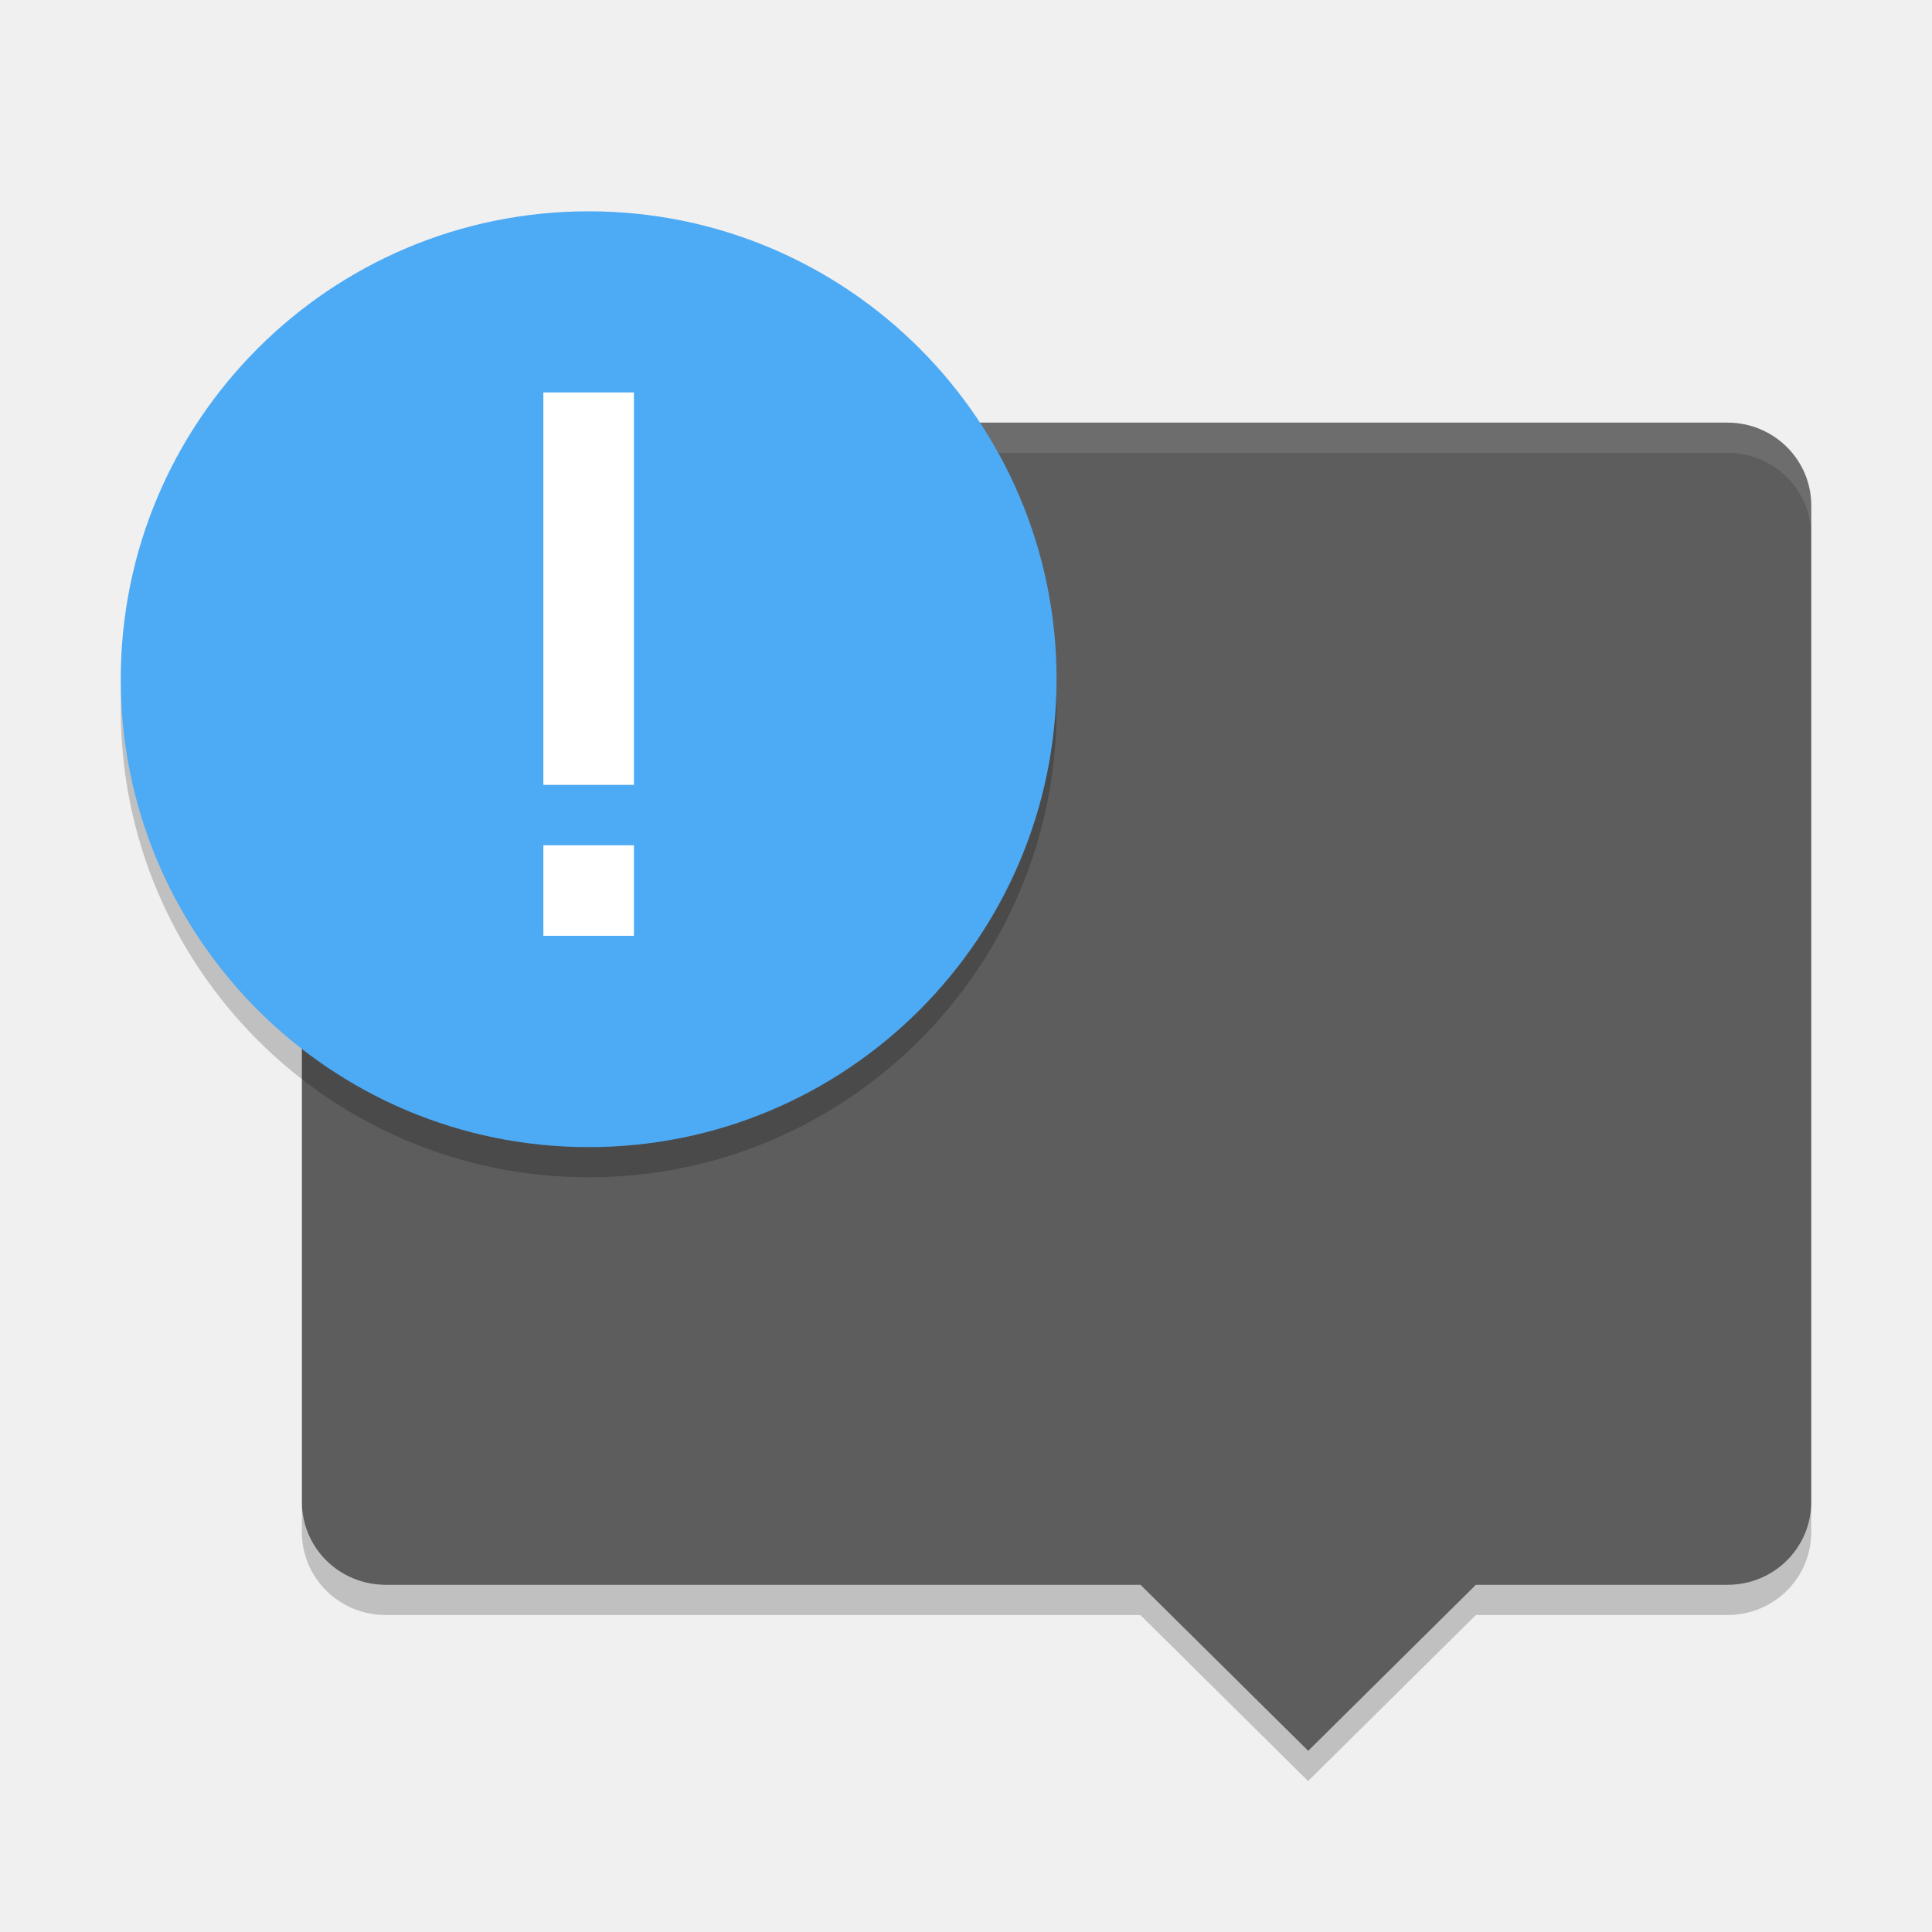
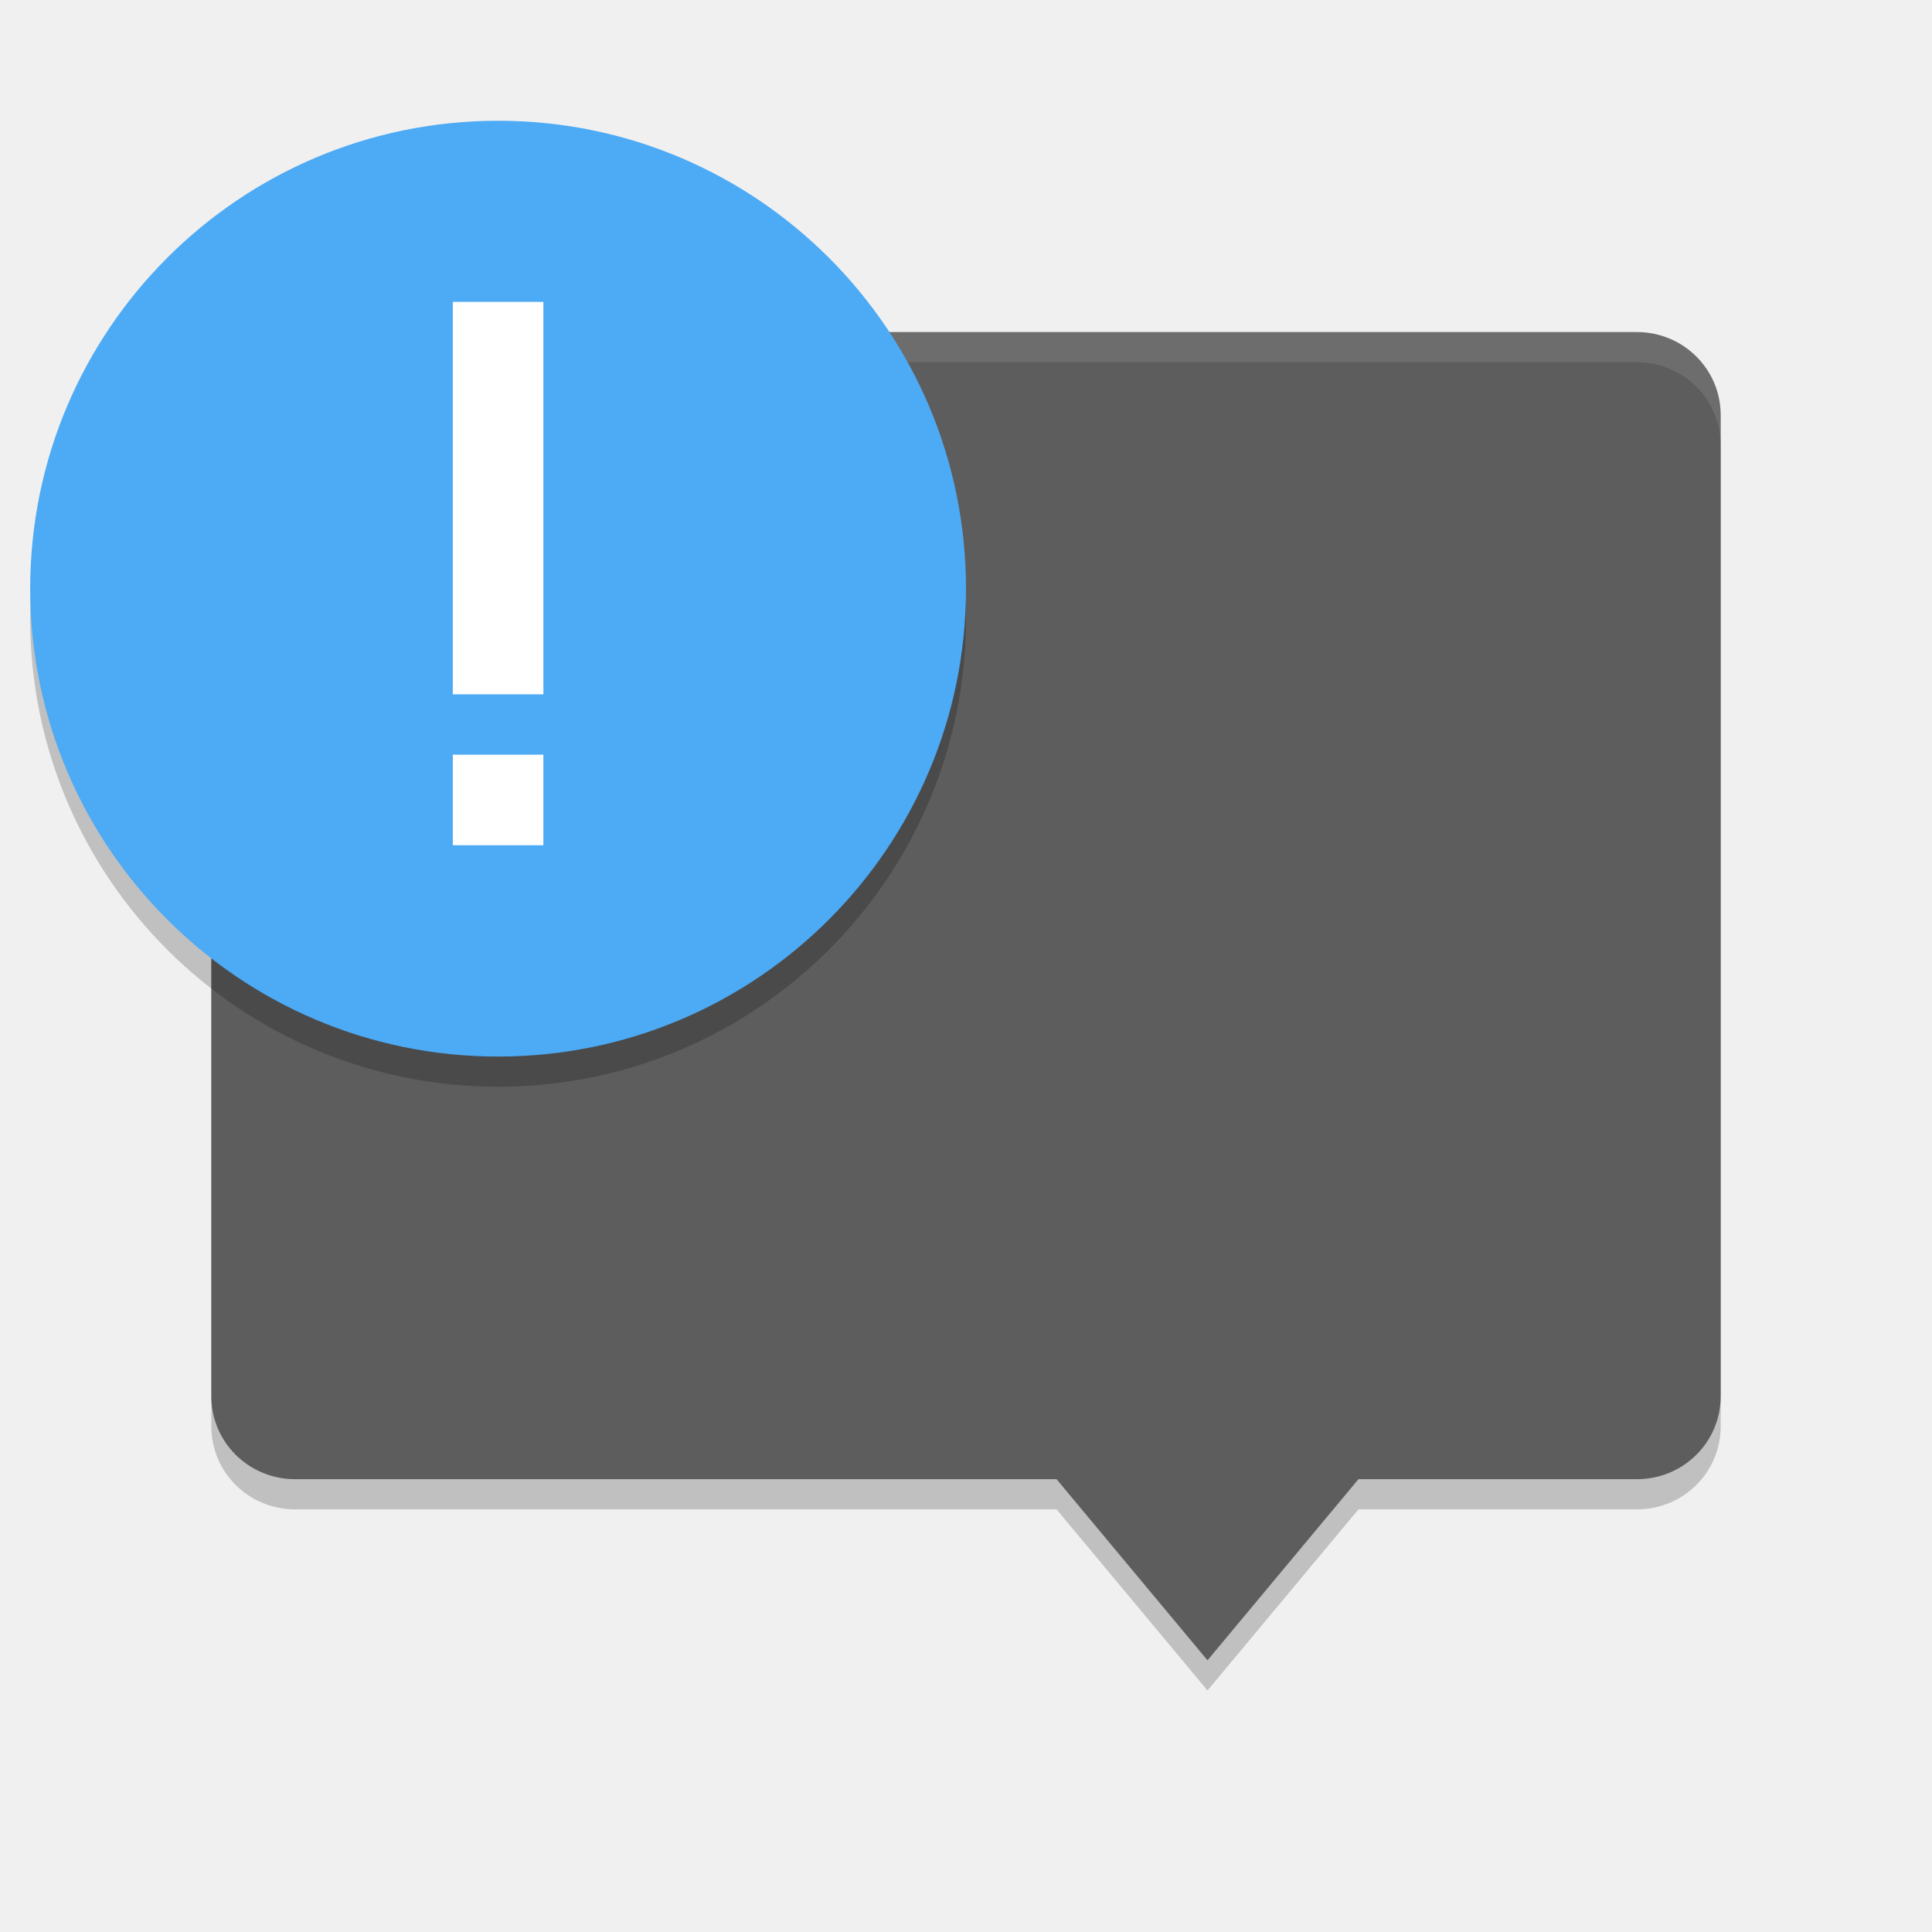
<svg xmlns="http://www.w3.org/2000/svg" height="64" width="64" version="1" id="svg2">
  <defs id="defs18" />
-   <path d="m 12.778,14 c -1.539,0 -2.778,1.227 -2.778,2.75 l 0,33 c 0,1.524 1.239,2.75 2.778,2.75 l 25.001,0 5.556,5.5 5.556,-5.5 8.334,0 c 1.538,0 2.776,-1.226 2.776,-2.75 l 0,-33 c -0.002,-1.523 -1.24,-2.75 -2.78,-2.75 z" id="path4" style="fill:#5d5d5d" />
-   <path style="opacity:0.1;fill:#ffffff" d="M 12.777 14 C 11.238 14 10 15.227 10 16.75 L 10 17.75 C 10 16.227 11.238 15 12.777 15 L 57.223 15 C 58.763 15 60 16.227 60 17.75 L 60 16.75 C 60 15.227 58.763 14 57.223 14 L 12.777 14 z " id="path6" />
-   <circle id="circle4139" r="15.5" cy="23.5" cx="19.5" style="opacity:0.2;fill:#000000;fill-opacity:1;enable-background:new" />
-   <circle style="fill:#4daaf5;enable-background:new" cx="19.5" cy="22.5" r="15.5" id="circle10" />
-   <path d="m 18,13 0,13 3,0 0,-13 z m 0,15 0,3 3,0 0,-3 z" id="path12" style="fill:#ffffff" />
-   <path style="opacity:0.2" d="m 10,49.75 0,1 c 0,1.524 1.238,2.75 2.777,2.75 l 25,0 5.555,5.5 5.559,-5.5 8.332,0 C 58.763,53.5 60,52.274 60,50.75 l 0,-1 c 0,1.524 -1.237,2.75 -2.777,2.75 l -8.332,0 -5.559,5.5 -5.555,-5.5 -25,0 C 11.238,52.5 10,51.274 10,49.75 Z" id="path14" />
+   <path style="opacity:0.2;fill:#000000;fill-opacity:1" id="path4153" d="m 9.778,12 c -1.539,0 -2.778,1.227 -2.778,2.75 l 0,32.5 c 0,1.524 1.239,2.75 2.778,2.75 L 35,50 40,56 l 5,-6 9.224,0 c 1.538,0 2.776,-1.226 2.776,-2.75 l 0,-32.5 c -0.002,-1.523 -1.24,-2.75 -2.78,-2.75 z" />
+   <path d="m 9.778,11 c -1.539,0 -2.778,1.227 -2.778,2.75 l 0,32.5 c 0,1.524 1.239,2.75 2.778,2.75 l 25.222,0 5,6 5,-6 9.224,0 c 1.538,0 2.776,-1.226 2.776,-2.75 l 0,-32.5 c -0.002,-1.523 -1.24,-2.75 -2.78,-2.75 z" id="path4" style="fill:#5d5d5d" />
+   <path style="opacity:0.1;fill:#ffffff" d="m 9.777,11 c -1.539,0 -2.777,1.227 -2.777,2.75 l 0,1 c 0,-1.523 1.238,-2.75 2.777,-2.75 l 44.445,0 c 1.54,0 2.777,1.227 2.777,2.75 l 0,-1 c 0,-1.523 -1.237,-2.75 -2.777,-2.75 L 9.777,11 Z" id="path6" />
+   <circle id="circle4139" r="15.5" cy="20.5" cx="16.5" style="opacity:0.2;fill:#000000;fill-opacity:1;enable-background:new" />
+   <circle style="fill:#4daaf5;enable-background:new" cx="16.5" cy="19.5" r="15.5" id="circle10" />
+   <path d="m 15,10 0,13 3,0 0,-13 z m 0,15 0,3 3,0 0,-3 z" id="path12" style="fill:#ffffff" />
</svg>
